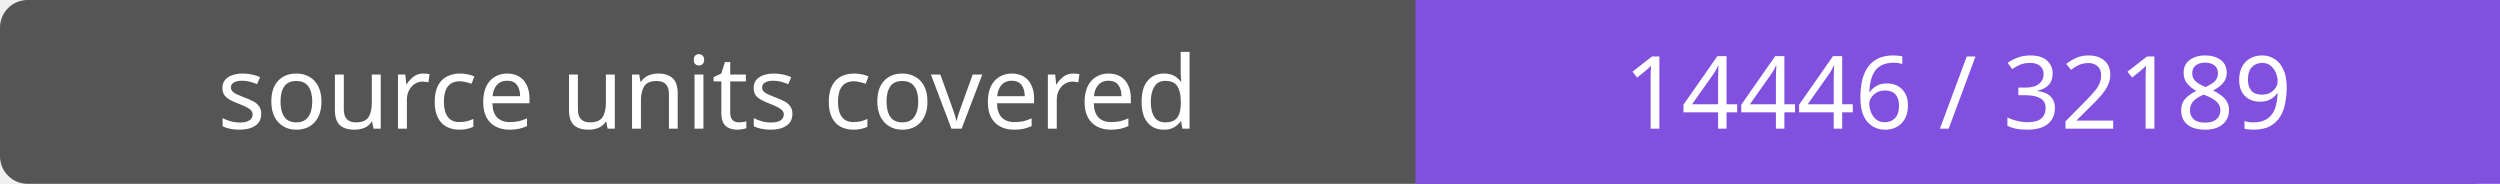
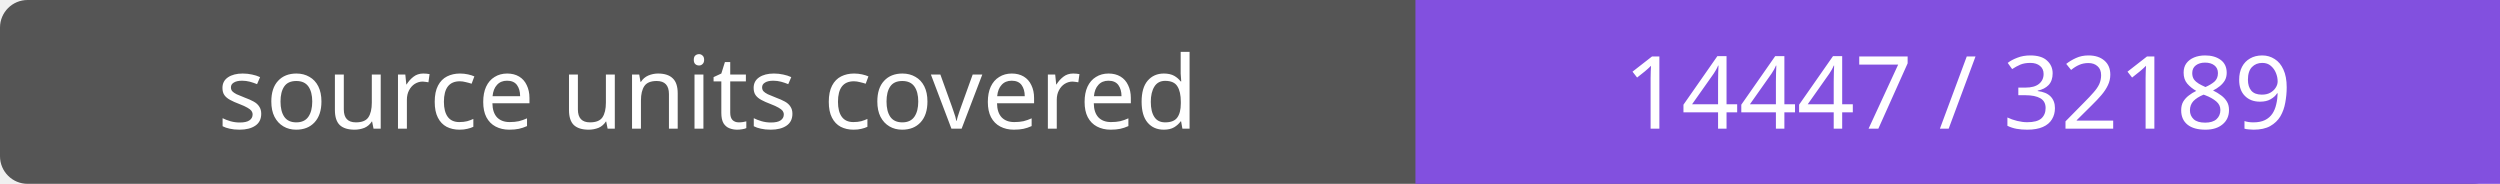
- <svg xmlns="http://www.w3.org/2000/svg" width="272" height="20" role="img" aria-label="source units covered: 14446 / 32189">
+ <svg xmlns="http://www.w3.org/2000/svg" width="272" height="20" role="img" aria-label="source units covered: 14447 / 32189">
  <rect width="272" height="20" rx="3" fill="#555" />
  <path fill="#8250df" d="M154 0h118v20H154z" />
  <g fill="#fff" text-anchor="middle" font-family="Verdana,sans-serif" font-size="11">
    <text x="77.0" y="14">source units covered</text>
-     <text x="213.0" y="14">14446 / 32189</text>
+     <text x="213.0" y="14">14447 / 32189</text>
  </g>
</svg>
